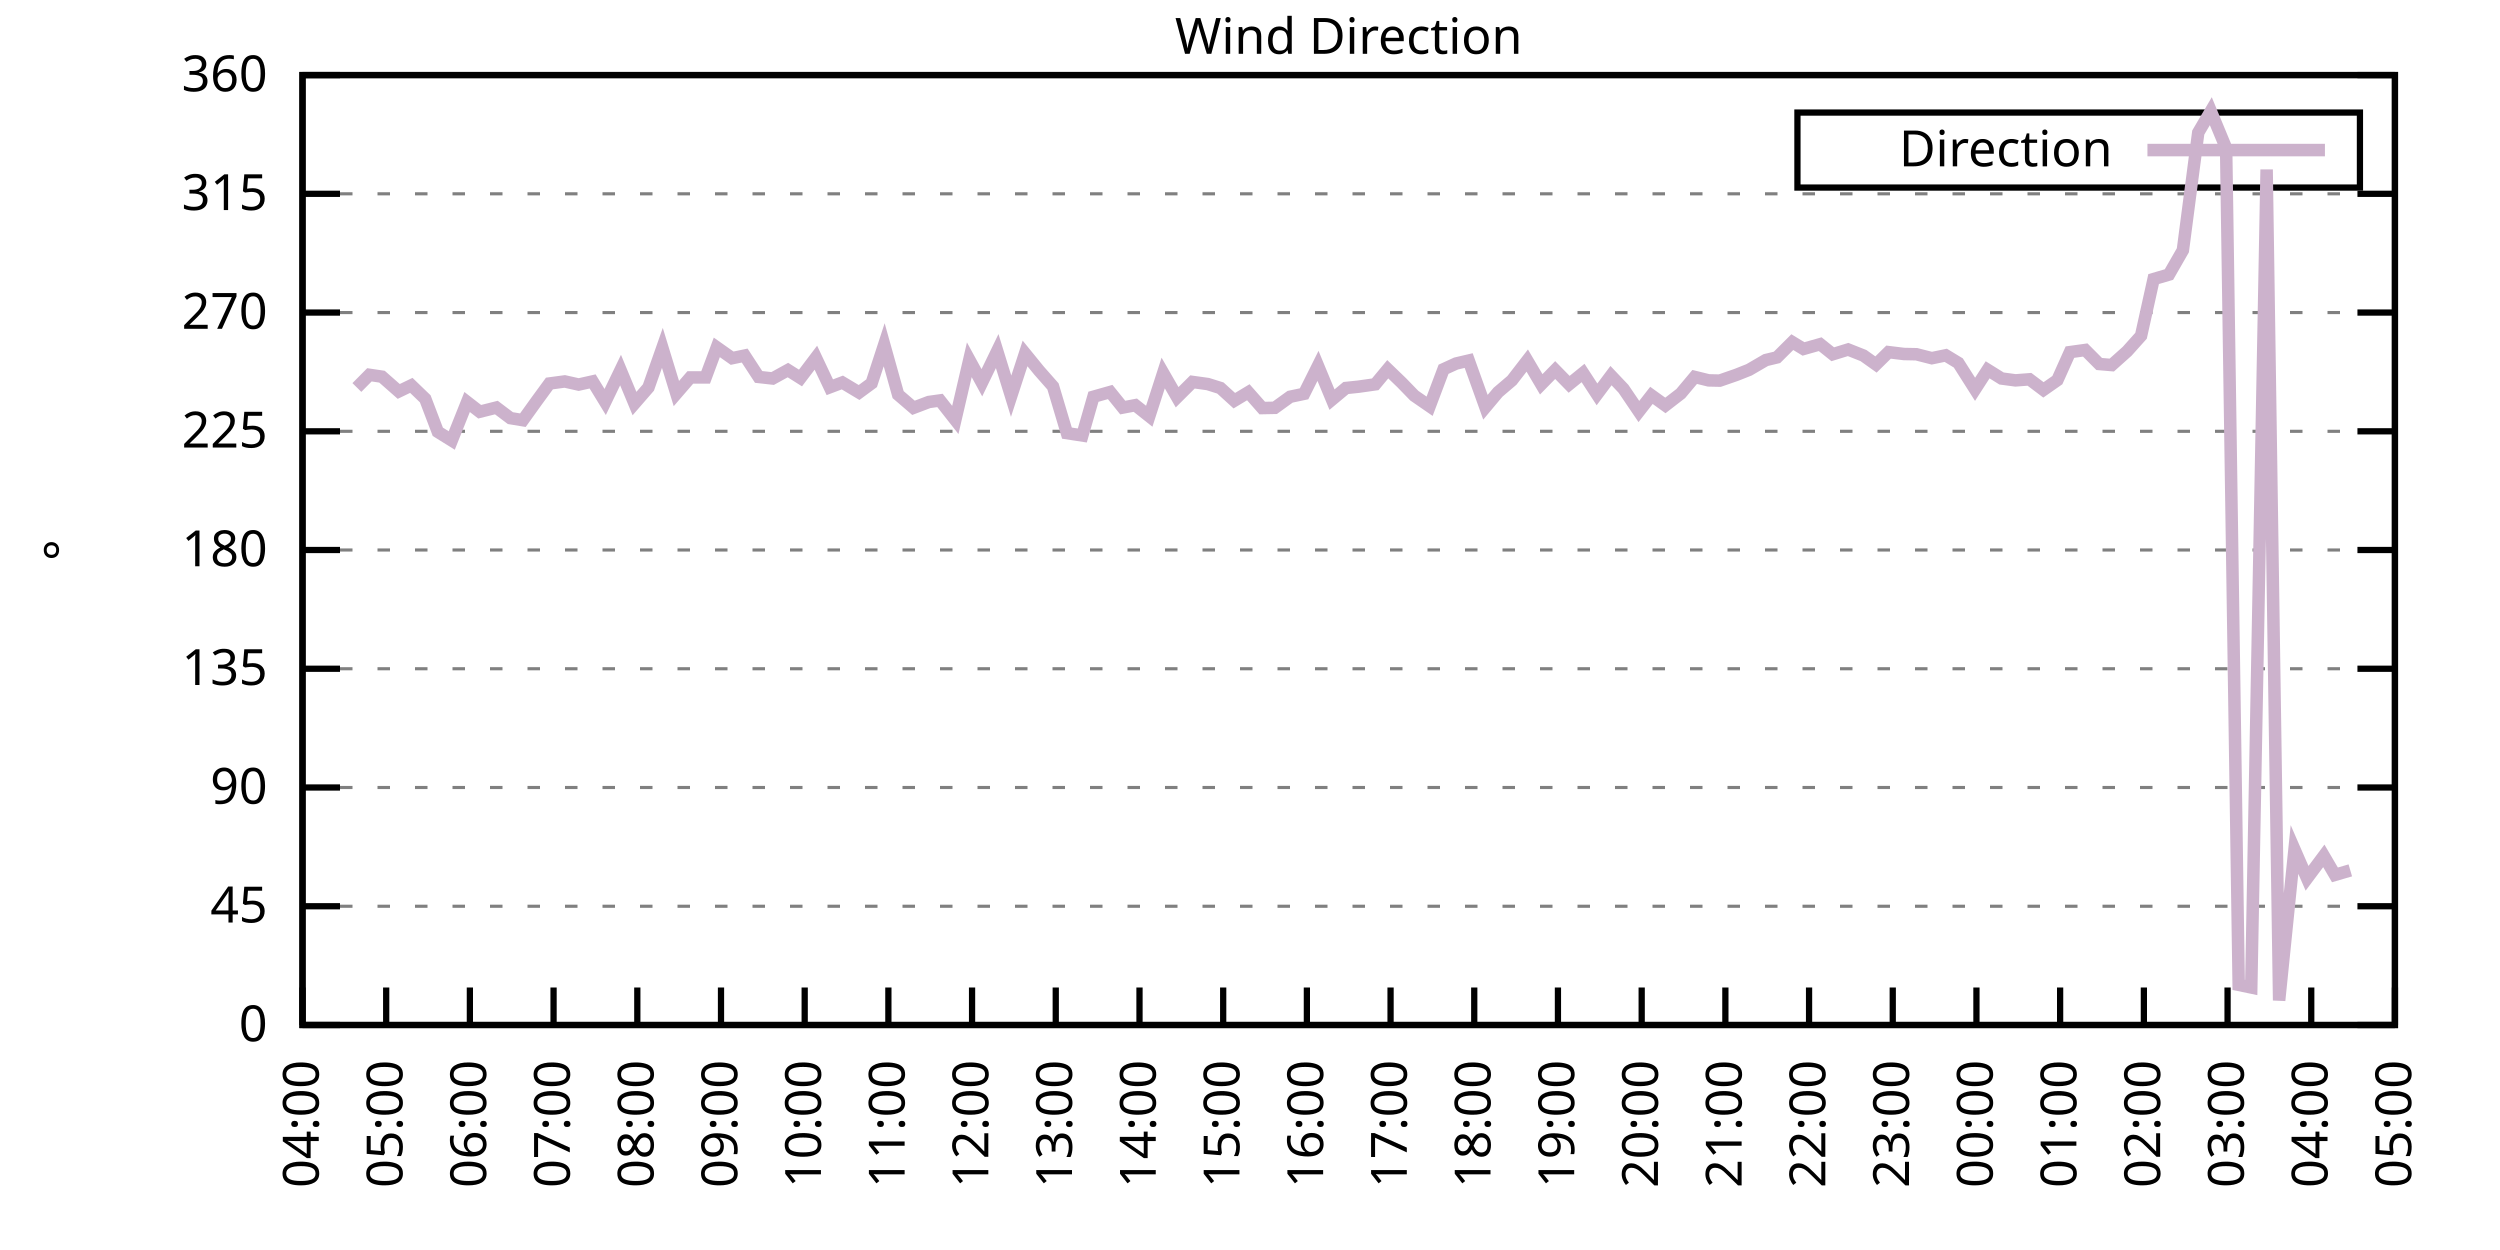
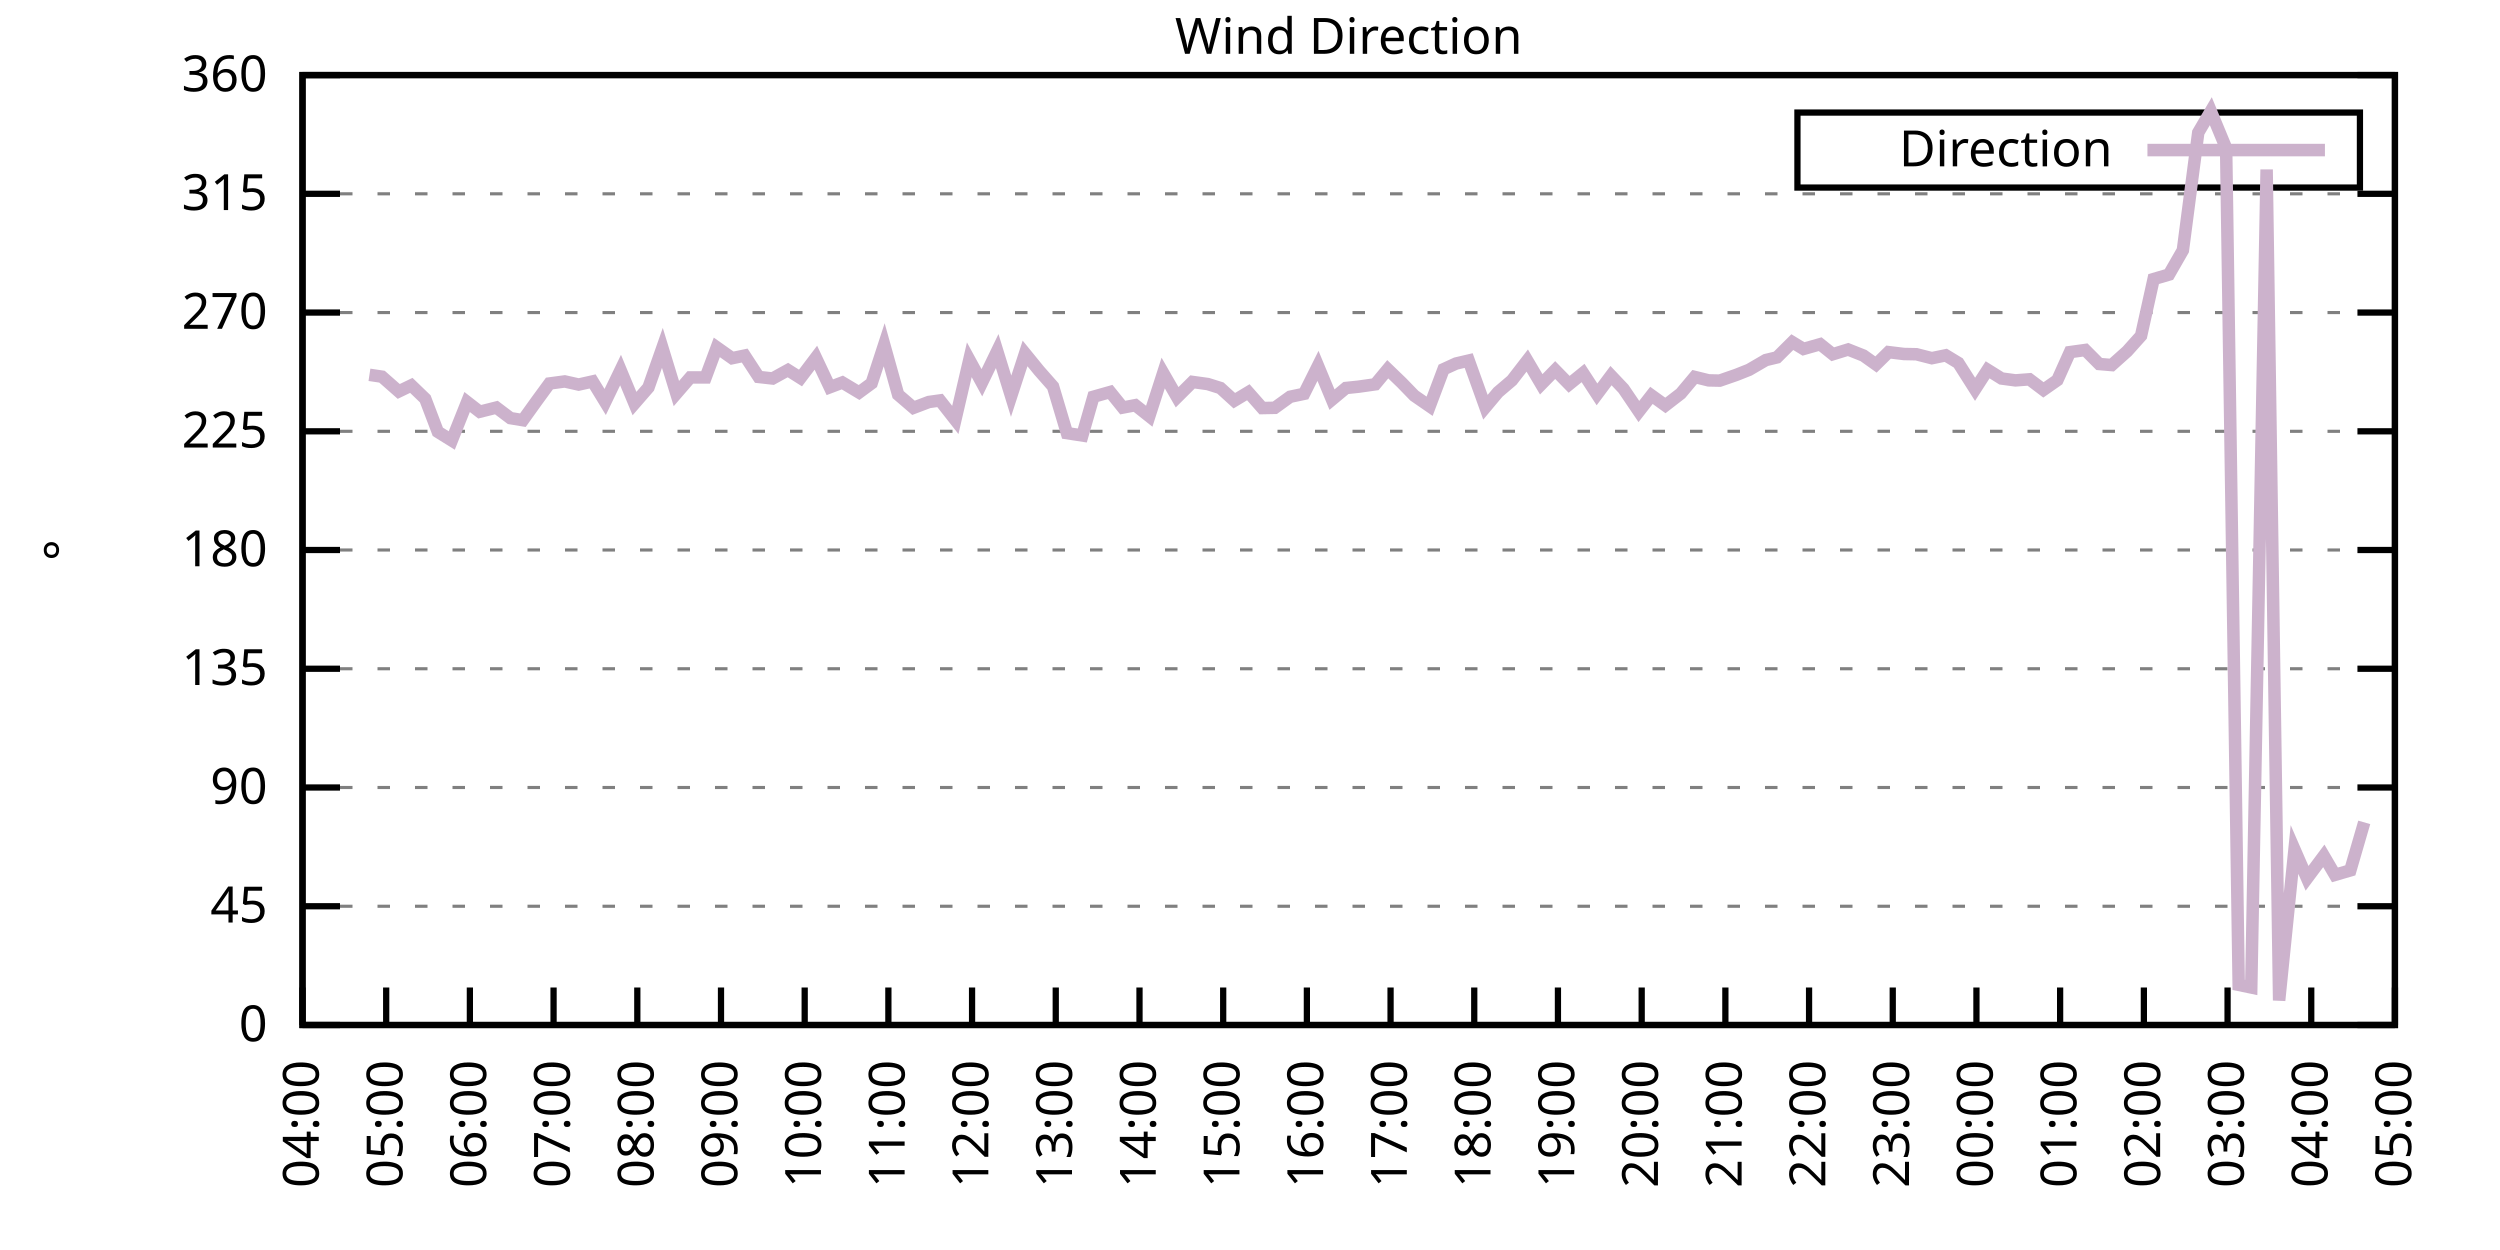
<svg xmlns="http://www.w3.org/2000/svg" xmlns:xlink="http://www.w3.org/1999/xlink" width="400" height="200" viewBox="0 0 400 200">
  <g id="gnuplot_canvas">
    <rect x="0" y="0" width="400" height="200" fill="none" />
    <defs>
      <circle id="gpDot" r="0.5" stroke-width="0.5" stroke="currentColor" />
      <path id="gpPt0" stroke-width="0.333" stroke="currentColor" d="M-1,0 h2 M0,-1 v2" />
      <path id="gpPt1" stroke-width="0.333" stroke="currentColor" d="M-1,-1 L1,1 M1,-1 L-1,1" />
      <path id="gpPt2" stroke-width="0.333" stroke="currentColor" d="M-1,0 L1,0 M0,-1 L0,1 M-1,-1 L1,1 M-1,1 L1,-1" />
      <rect id="gpPt3" stroke-width="0.333" stroke="currentColor" x="-1" y="-1" width="2" height="2" />
      <rect id="gpPt4" stroke-width="0.333" stroke="currentColor" fill="currentColor" x="-1" y="-1" width="2" height="2" />
      <circle id="gpPt5" stroke-width="0.333" stroke="currentColor" cx="0" cy="0" r="1" />
      <use xlink:href="#gpPt5" id="gpPt6" fill="currentColor" stroke="none" />
      <path id="gpPt7" stroke-width="0.333" stroke="currentColor" d="M0,-1.33 L-1.33,0.67 L1.33,0.67 z" />
      <use xlink:href="#gpPt7" id="gpPt8" fill="currentColor" stroke="none" />
      <use xlink:href="#gpPt7" id="gpPt9" stroke="currentColor" transform="rotate(180)" />
      <use xlink:href="#gpPt9" id="gpPt10" fill="currentColor" stroke="none" />
      <use xlink:href="#gpPt3" id="gpPt11" stroke="currentColor" transform="rotate(45)" />
      <use xlink:href="#gpPt11" id="gpPt12" fill="currentColor" stroke="none" />
      <path id="gpPt13" stroke-width="0.333" stroke="currentColor" d="M0,1.330 L1.265,0.411 L0.782,-1.067 L-0.782,-1.076 L-1.265,0.411 z" />
      <use xlink:href="#gpPt13" id="gpPt14" fill="currentColor" stroke="none" />
      <filter id="textbox" filterUnits="objectBoundingBox" x="0" y="0" height="1" width="1">
        <feFlood flood-color="white" flood-opacity="1" result="bgnd" />
        <feComposite in="SourceGraphic" in2="bgnd" operator="atop" />
      </filter>
      <filter id="greybox" filterUnits="objectBoundingBox" x="0" y="0" height="1" width="1">
        <feFlood flood-color="lightgrey" flood-opacity="1" result="grey" />
        <feComposite in="SourceGraphic" in2="grey" operator="atop" />
      </filter>
    </defs>
    <g fill="none" color="white" stroke="currentColor" stroke-width="1.00" stroke-linecap="butt" stroke-linejoin="miter">
</g>
    <g fill="none" color="black" stroke="currentColor" stroke-width="1.00" stroke-linecap="butt" stroke-linejoin="miter">
      <g stroke="none" shape-rendering="crispEdges">
        <polygon fill="rgb(255, 255, 255)" points="48.40,164.00 383.18,164.00 383.18,12.02 48.40,12.02 " />
      </g>
    </g>
    <g fill="none" color="black" stroke="currentColor" stroke-width="1.00" stroke-linecap="butt" stroke-linejoin="miter">
</g>
    <g fill="none" color="black" stroke="black" stroke-width="0.50" stroke-linecap="butt" stroke-linejoin="miter">
</g>
    <g fill="none" color="gray" stroke="currentColor" stroke-width="0.50" stroke-linecap="butt" stroke-linejoin="miter">
      <path stroke="gray" stroke-dasharray="2,4" class="gridline" d="M48.40,164.00 L383.19,164.00  " />
    </g>
    <g fill="none" color="gray" stroke="gray" stroke-width="1.00" stroke-linecap="butt" stroke-linejoin="miter">
</g>
    <g fill="none" color="black" stroke="currentColor" stroke-width="1.00" stroke-linecap="butt" stroke-linejoin="miter">
      <path stroke="black" d="M48.40,164.00 L54.40,164.00 M383.19,164.00 L377.19,164.00  " />
      <g transform="translate(42.80,166.60)" stroke="none" fill="black" font-family="Sans" font-size="8.00" text-anchor="end">
        <text>
          <tspan font-family="Sans"> 0</tspan>
        </text>
      </g>
    </g>
    <g fill="none" color="black" stroke="currentColor" stroke-width="1.00" stroke-linecap="butt" stroke-linejoin="miter">
</g>
    <g fill="none" color="black" stroke="black" stroke-width="0.50" stroke-linecap="butt" stroke-linejoin="miter">
</g>
    <g fill="none" color="gray" stroke="currentColor" stroke-width="0.50" stroke-linecap="butt" stroke-linejoin="miter">
      <path stroke="gray" stroke-dasharray="2,4" class="gridline" d="M48.40,145.00 L383.19,145.00  " />
    </g>
    <g fill="none" color="gray" stroke="gray" stroke-width="1.00" stroke-linecap="butt" stroke-linejoin="miter">
</g>
    <g fill="none" color="black" stroke="currentColor" stroke-width="1.00" stroke-linecap="butt" stroke-linejoin="miter">
      <path stroke="black" d="M48.40,145.00 L54.40,145.00 M383.19,145.00 L377.19,145.00  " />
      <g transform="translate(42.80,147.60)" stroke="none" fill="black" font-family="Sans" font-size="8.00" text-anchor="end">
        <text>
          <tspan font-family="Sans"> 45</tspan>
        </text>
      </g>
    </g>
    <g fill="none" color="black" stroke="currentColor" stroke-width="1.00" stroke-linecap="butt" stroke-linejoin="miter">
</g>
    <g fill="none" color="black" stroke="black" stroke-width="0.50" stroke-linecap="butt" stroke-linejoin="miter">
</g>
    <g fill="none" color="gray" stroke="currentColor" stroke-width="0.50" stroke-linecap="butt" stroke-linejoin="miter">
      <path stroke="gray" stroke-dasharray="2,4" class="gridline" d="M48.40,126.00 L383.19,126.00  " />
    </g>
    <g fill="none" color="gray" stroke="gray" stroke-width="1.00" stroke-linecap="butt" stroke-linejoin="miter">
</g>
    <g fill="none" color="black" stroke="currentColor" stroke-width="1.00" stroke-linecap="butt" stroke-linejoin="miter">
      <path stroke="black" d="M48.40,126.00 L54.40,126.00 M383.19,126.00 L377.19,126.00  " />
      <g transform="translate(42.80,128.60)" stroke="none" fill="black" font-family="Sans" font-size="8.00" text-anchor="end">
        <text>
          <tspan font-family="Sans"> 90</tspan>
        </text>
      </g>
    </g>
    <g fill="none" color="black" stroke="currentColor" stroke-width="1.00" stroke-linecap="butt" stroke-linejoin="miter">
</g>
    <g fill="none" color="black" stroke="black" stroke-width="0.50" stroke-linecap="butt" stroke-linejoin="miter">
</g>
    <g fill="none" color="gray" stroke="currentColor" stroke-width="0.50" stroke-linecap="butt" stroke-linejoin="miter">
      <path stroke="gray" stroke-dasharray="2,4" class="gridline" d="M48.40,107.00 L383.19,107.00  " />
    </g>
    <g fill="none" color="gray" stroke="gray" stroke-width="1.00" stroke-linecap="butt" stroke-linejoin="miter">
</g>
    <g fill="none" color="black" stroke="currentColor" stroke-width="1.00" stroke-linecap="butt" stroke-linejoin="miter">
      <path stroke="black" d="M48.40,107.00 L54.40,107.00 M383.19,107.00 L377.19,107.00  " />
      <g transform="translate(42.80,109.60)" stroke="none" fill="black" font-family="Sans" font-size="8.00" text-anchor="end">
        <text>
          <tspan font-family="Sans"> 135</tspan>
        </text>
      </g>
    </g>
    <g fill="none" color="black" stroke="currentColor" stroke-width="1.00" stroke-linecap="butt" stroke-linejoin="miter">
</g>
    <g fill="none" color="black" stroke="black" stroke-width="0.50" stroke-linecap="butt" stroke-linejoin="miter">
</g>
    <g fill="none" color="gray" stroke="currentColor" stroke-width="0.50" stroke-linecap="butt" stroke-linejoin="miter">
      <path stroke="gray" stroke-dasharray="2,4" class="gridline" d="M48.40,88.00 L383.19,88.00  " />
    </g>
    <g fill="none" color="gray" stroke="gray" stroke-width="1.00" stroke-linecap="butt" stroke-linejoin="miter">
</g>
    <g fill="none" color="black" stroke="currentColor" stroke-width="1.00" stroke-linecap="butt" stroke-linejoin="miter">
      <path stroke="black" d="M48.40,88.00 L54.40,88.00 M383.19,88.00 L377.19,88.00  " />
      <g transform="translate(42.80,90.60)" stroke="none" fill="black" font-family="Sans" font-size="8.00" text-anchor="end">
        <text>
          <tspan font-family="Sans"> 180</tspan>
        </text>
      </g>
    </g>
    <g fill="none" color="black" stroke="currentColor" stroke-width="1.00" stroke-linecap="butt" stroke-linejoin="miter">
</g>
    <g fill="none" color="black" stroke="black" stroke-width="0.50" stroke-linecap="butt" stroke-linejoin="miter">
</g>
    <g fill="none" color="gray" stroke="currentColor" stroke-width="0.50" stroke-linecap="butt" stroke-linejoin="miter">
      <path stroke="gray" stroke-dasharray="2,4" class="gridline" d="M48.40,69.01 L383.19,69.01  " />
    </g>
    <g fill="none" color="gray" stroke="gray" stroke-width="1.00" stroke-linecap="butt" stroke-linejoin="miter">
</g>
    <g fill="none" color="black" stroke="currentColor" stroke-width="1.00" stroke-linecap="butt" stroke-linejoin="miter">
      <path stroke="black" d="M48.40,69.01 L54.40,69.01 M383.19,69.01 L377.19,69.01  " />
      <g transform="translate(42.80,71.61)" stroke="none" fill="black" font-family="Sans" font-size="8.00" text-anchor="end">
        <text>
          <tspan font-family="Sans"> 225</tspan>
        </text>
      </g>
    </g>
    <g fill="none" color="black" stroke="currentColor" stroke-width="1.00" stroke-linecap="butt" stroke-linejoin="miter">
</g>
    <g fill="none" color="black" stroke="black" stroke-width="0.50" stroke-linecap="butt" stroke-linejoin="miter">
</g>
    <g fill="none" color="gray" stroke="currentColor" stroke-width="0.50" stroke-linecap="butt" stroke-linejoin="miter">
      <path stroke="gray" stroke-dasharray="2,4" class="gridline" d="M48.40,50.01 L383.19,50.01  " />
    </g>
    <g fill="none" color="gray" stroke="gray" stroke-width="1.00" stroke-linecap="butt" stroke-linejoin="miter">
</g>
    <g fill="none" color="black" stroke="currentColor" stroke-width="1.00" stroke-linecap="butt" stroke-linejoin="miter">
      <path stroke="black" d="M48.40,50.01 L54.40,50.01 M383.19,50.01 L377.19,50.01  " />
      <g transform="translate(42.80,52.61)" stroke="none" fill="black" font-family="Sans" font-size="8.00" text-anchor="end">
        <text>
          <tspan font-family="Sans"> 270</tspan>
        </text>
      </g>
    </g>
    <g fill="none" color="black" stroke="currentColor" stroke-width="1.00" stroke-linecap="butt" stroke-linejoin="miter">
</g>
    <g fill="none" color="black" stroke="black" stroke-width="0.50" stroke-linecap="butt" stroke-linejoin="miter">
</g>
    <g fill="none" color="gray" stroke="currentColor" stroke-width="0.50" stroke-linecap="butt" stroke-linejoin="miter">
      <path stroke="gray" stroke-dasharray="2,4" class="gridline" d="M48.40,31.01 L383.19,31.01  " />
    </g>
    <g fill="none" color="gray" stroke="gray" stroke-width="1.00" stroke-linecap="butt" stroke-linejoin="miter">
</g>
    <g fill="none" color="black" stroke="currentColor" stroke-width="1.00" stroke-linecap="butt" stroke-linejoin="miter">
      <path stroke="black" d="M48.40,31.01 L54.40,31.01 M383.19,31.01 L377.19,31.01  " />
      <g transform="translate(42.80,33.61)" stroke="none" fill="black" font-family="Sans" font-size="8.00" text-anchor="end">
        <text>
          <tspan font-family="Sans"> 315</tspan>
        </text>
      </g>
    </g>
    <g fill="none" color="black" stroke="currentColor" stroke-width="1.00" stroke-linecap="butt" stroke-linejoin="miter">
</g>
    <g fill="none" color="black" stroke="black" stroke-width="0.50" stroke-linecap="butt" stroke-linejoin="miter">
</g>
    <g fill="none" color="gray" stroke="currentColor" stroke-width="0.50" stroke-linecap="butt" stroke-linejoin="miter">
      <path stroke="gray" stroke-dasharray="2,4" class="gridline" d="M48.40,12.01 L383.19,12.01  " />
    </g>
    <g fill="none" color="gray" stroke="gray" stroke-width="1.00" stroke-linecap="butt" stroke-linejoin="miter">
</g>
    <g fill="none" color="black" stroke="currentColor" stroke-width="1.00" stroke-linecap="butt" stroke-linejoin="miter">
      <path stroke="black" d="M48.40,12.01 L54.40,12.01 M383.19,12.01 L377.19,12.01  " />
      <g transform="translate(42.80,14.61)" stroke="none" fill="black" font-family="Sans" font-size="8.00" text-anchor="end">
        <text>
          <tspan font-family="Sans"> 360</tspan>
        </text>
      </g>
    </g>
    <g fill="none" color="black" stroke="currentColor" stroke-width="1.00" stroke-linecap="butt" stroke-linejoin="miter">
      <path stroke="black" d="M48.40,164.00 L48.40,158.00  " />
      <g transform="translate(51.00,169.60) rotate(270.00)" stroke="none" fill="black" font-family="Sans" font-size="8.00" text-anchor="end">
        <text>
          <tspan font-family="Sans">04:00</tspan>
        </text>
      </g>
    </g>
    <g fill="none" color="black" stroke="currentColor" stroke-width="1.00" stroke-linecap="butt" stroke-linejoin="miter">
      <path stroke="black" d="M61.79,164.00 L61.79,158.00  " />
      <g transform="translate(64.39,169.60) rotate(270.00)" stroke="none" fill="black" font-family="Sans" font-size="8.00" text-anchor="end">
        <text>
          <tspan font-family="Sans">05:00</tspan>
        </text>
      </g>
    </g>
    <g fill="none" color="black" stroke="currentColor" stroke-width="1.00" stroke-linecap="butt" stroke-linejoin="miter">
      <path stroke="black" d="M75.18,164.00 L75.18,158.00  " />
      <g transform="translate(77.78,169.60) rotate(270.00)" stroke="none" fill="black" font-family="Sans" font-size="8.00" text-anchor="end">
        <text>
          <tspan font-family="Sans">06:00</tspan>
        </text>
      </g>
    </g>
    <g fill="none" color="black" stroke="currentColor" stroke-width="1.00" stroke-linecap="butt" stroke-linejoin="miter">
      <path stroke="black" d="M88.57,164.00 L88.57,158.00  " />
      <g transform="translate(91.17,169.60) rotate(270.00)" stroke="none" fill="black" font-family="Sans" font-size="8.00" text-anchor="end">
        <text>
          <tspan font-family="Sans">07:00</tspan>
        </text>
      </g>
    </g>
    <g fill="none" color="black" stroke="currentColor" stroke-width="1.00" stroke-linecap="butt" stroke-linejoin="miter">
      <path stroke="black" d="M101.97,164.00 L101.97,158.00  " />
      <g transform="translate(104.57,169.60) rotate(270.00)" stroke="none" fill="black" font-family="Sans" font-size="8.00" text-anchor="end">
        <text>
          <tspan font-family="Sans">08:00</tspan>
        </text>
      </g>
    </g>
    <g fill="none" color="black" stroke="currentColor" stroke-width="1.00" stroke-linecap="butt" stroke-linejoin="miter">
      <path stroke="black" d="M115.36,164.00 L115.36,158.00  " />
      <g transform="translate(117.96,169.60) rotate(270.00)" stroke="none" fill="black" font-family="Sans" font-size="8.00" text-anchor="end">
        <text>
          <tspan font-family="Sans">09:00</tspan>
        </text>
      </g>
    </g>
    <g fill="none" color="black" stroke="currentColor" stroke-width="1.00" stroke-linecap="butt" stroke-linejoin="miter">
      <path stroke="black" d="M128.75,164.00 L128.75,158.00  " />
      <g transform="translate(131.35,169.60) rotate(270.00)" stroke="none" fill="black" font-family="Sans" font-size="8.00" text-anchor="end">
        <text>
          <tspan font-family="Sans">10:00</tspan>
        </text>
      </g>
    </g>
    <g fill="none" color="black" stroke="currentColor" stroke-width="1.00" stroke-linecap="butt" stroke-linejoin="miter">
      <path stroke="black" d="M142.14,164.00 L142.14,158.00  " />
      <g transform="translate(144.74,169.60) rotate(270.00)" stroke="none" fill="black" font-family="Sans" font-size="8.00" text-anchor="end">
        <text>
          <tspan font-family="Sans">11:00</tspan>
        </text>
      </g>
    </g>
    <g fill="none" color="black" stroke="currentColor" stroke-width="1.00" stroke-linecap="butt" stroke-linejoin="miter">
      <path stroke="black" d="M155.53,164.00 L155.53,158.00  " />
      <g transform="translate(158.13,169.60) rotate(270.00)" stroke="none" fill="black" font-family="Sans" font-size="8.00" text-anchor="end">
        <text>
          <tspan font-family="Sans">12:00</tspan>
        </text>
      </g>
    </g>
    <g fill="none" color="black" stroke="currentColor" stroke-width="1.00" stroke-linecap="butt" stroke-linejoin="miter">
      <path stroke="black" d="M168.92,164.00 L168.92,158.00  " />
      <g transform="translate(171.52,169.60) rotate(270.00)" stroke="none" fill="black" font-family="Sans" font-size="8.00" text-anchor="end">
        <text>
          <tspan font-family="Sans">13:00</tspan>
        </text>
      </g>
    </g>
    <g fill="none" color="black" stroke="currentColor" stroke-width="1.00" stroke-linecap="butt" stroke-linejoin="miter">
      <path stroke="black" d="M182.32,164.00 L182.32,158.00  " />
      <g transform="translate(184.92,169.60) rotate(270.00)" stroke="none" fill="black" font-family="Sans" font-size="8.00" text-anchor="end">
        <text>
          <tspan font-family="Sans">14:00</tspan>
        </text>
      </g>
    </g>
    <g fill="none" color="black" stroke="currentColor" stroke-width="1.00" stroke-linecap="butt" stroke-linejoin="miter">
      <path stroke="black" d="M195.71,164.00 L195.71,158.00  " />
      <g transform="translate(198.31,169.60) rotate(270.00)" stroke="none" fill="black" font-family="Sans" font-size="8.00" text-anchor="end">
        <text>
          <tspan font-family="Sans">15:00</tspan>
        </text>
      </g>
    </g>
    <g fill="none" color="black" stroke="currentColor" stroke-width="1.00" stroke-linecap="butt" stroke-linejoin="miter">
      <path stroke="black" d="M209.10,164.00 L209.10,158.00  " />
      <g transform="translate(211.70,169.60) rotate(270.00)" stroke="none" fill="black" font-family="Sans" font-size="8.00" text-anchor="end">
        <text>
          <tspan font-family="Sans">16:00</tspan>
        </text>
      </g>
    </g>
    <g fill="none" color="black" stroke="currentColor" stroke-width="1.00" stroke-linecap="butt" stroke-linejoin="miter">
      <path stroke="black" d="M222.49,164.00 L222.49,158.00  " />
      <g transform="translate(225.09,169.60) rotate(270.00)" stroke="none" fill="black" font-family="Sans" font-size="8.00" text-anchor="end">
        <text>
          <tspan font-family="Sans">17:00</tspan>
        </text>
      </g>
    </g>
    <g fill="none" color="black" stroke="currentColor" stroke-width="1.00" stroke-linecap="butt" stroke-linejoin="miter">
      <path stroke="black" d="M235.88,164.00 L235.88,158.00  " />
      <g transform="translate(238.48,169.60) rotate(270.00)" stroke="none" fill="black" font-family="Sans" font-size="8.00" text-anchor="end">
        <text>
          <tspan font-family="Sans">18:00</tspan>
        </text>
      </g>
    </g>
    <g fill="none" color="black" stroke="currentColor" stroke-width="1.00" stroke-linecap="butt" stroke-linejoin="miter">
      <path stroke="black" d="M249.27,164.00 L249.27,158.00  " />
      <g transform="translate(251.87,169.60) rotate(270.00)" stroke="none" fill="black" font-family="Sans" font-size="8.00" text-anchor="end">
        <text>
          <tspan font-family="Sans">19:00</tspan>
        </text>
      </g>
    </g>
    <g fill="none" color="black" stroke="currentColor" stroke-width="1.00" stroke-linecap="butt" stroke-linejoin="miter">
      <path stroke="black" d="M262.67,164.00 L262.67,158.00  " />
      <g transform="translate(265.27,169.60) rotate(270.00)" stroke="none" fill="black" font-family="Sans" font-size="8.00" text-anchor="end">
        <text>
          <tspan font-family="Sans">20:00</tspan>
        </text>
      </g>
    </g>
    <g fill="none" color="black" stroke="currentColor" stroke-width="1.00" stroke-linecap="butt" stroke-linejoin="miter">
      <path stroke="black" d="M276.06,164.00 L276.06,158.00  " />
      <g transform="translate(278.66,169.60) rotate(270.00)" stroke="none" fill="black" font-family="Sans" font-size="8.00" text-anchor="end">
        <text>
          <tspan font-family="Sans">21:00</tspan>
        </text>
      </g>
    </g>
    <g fill="none" color="black" stroke="currentColor" stroke-width="1.00" stroke-linecap="butt" stroke-linejoin="miter">
      <path stroke="black" d="M289.45,164.00 L289.45,158.00  " />
      <g transform="translate(292.05,169.60) rotate(270.00)" stroke="none" fill="black" font-family="Sans" font-size="8.00" text-anchor="end">
        <text>
          <tspan font-family="Sans">22:00</tspan>
        </text>
      </g>
    </g>
    <g fill="none" color="black" stroke="currentColor" stroke-width="1.00" stroke-linecap="butt" stroke-linejoin="miter">
      <path stroke="black" d="M302.84,164.00 L302.84,158.00  " />
      <g transform="translate(305.44,169.60) rotate(270.00)" stroke="none" fill="black" font-family="Sans" font-size="8.00" text-anchor="end">
        <text>
          <tspan font-family="Sans">23:00</tspan>
        </text>
      </g>
    </g>
    <g fill="none" color="black" stroke="currentColor" stroke-width="1.00" stroke-linecap="butt" stroke-linejoin="miter">
      <path stroke="black" d="M316.23,164.00 L316.23,158.00  " />
      <g transform="translate(318.83,169.60) rotate(270.00)" stroke="none" fill="black" font-family="Sans" font-size="8.00" text-anchor="end">
        <text>
          <tspan font-family="Sans">00:00</tspan>
        </text>
      </g>
    </g>
    <g fill="none" color="black" stroke="currentColor" stroke-width="1.00" stroke-linecap="butt" stroke-linejoin="miter">
      <path stroke="black" d="M329.62,164.00 L329.62,158.00  " />
      <g transform="translate(332.22,169.60) rotate(270.00)" stroke="none" fill="black" font-family="Sans" font-size="8.00" text-anchor="end">
        <text>
          <tspan font-family="Sans">01:00</tspan>
        </text>
      </g>
    </g>
    <g fill="none" color="black" stroke="currentColor" stroke-width="1.00" stroke-linecap="butt" stroke-linejoin="miter">
      <path stroke="black" d="M343.02,164.00 L343.02,158.00  " />
      <g transform="translate(345.62,169.60) rotate(270.00)" stroke="none" fill="black" font-family="Sans" font-size="8.00" text-anchor="end">
        <text>
          <tspan font-family="Sans">02:00</tspan>
        </text>
      </g>
    </g>
    <g fill="none" color="black" stroke="currentColor" stroke-width="1.00" stroke-linecap="butt" stroke-linejoin="miter">
      <path stroke="black" d="M356.41,164.00 L356.41,158.00  " />
      <g transform="translate(359.01,169.60) rotate(270.00)" stroke="none" fill="black" font-family="Sans" font-size="8.00" text-anchor="end">
        <text>
          <tspan font-family="Sans">03:00</tspan>
        </text>
      </g>
    </g>
    <g fill="none" color="black" stroke="currentColor" stroke-width="1.00" stroke-linecap="butt" stroke-linejoin="miter">
      <path stroke="black" d="M369.80,164.00 L369.80,158.00  " />
      <g transform="translate(372.40,169.60) rotate(270.00)" stroke="none" fill="black" font-family="Sans" font-size="8.00" text-anchor="end">
        <text>
          <tspan font-family="Sans">04:00</tspan>
        </text>
      </g>
    </g>
    <g fill="none" color="black" stroke="currentColor" stroke-width="1.00" stroke-linecap="butt" stroke-linejoin="miter">
      <path stroke="black" d="M383.19,164.00 L383.19,158.00  " />
      <g transform="translate(385.79,169.60) rotate(270.00)" stroke="none" fill="black" font-family="Sans" font-size="8.00" text-anchor="end">
        <text>
          <tspan font-family="Sans">05:00</tspan>
        </text>
      </g>
    </g>
    <g fill="none" color="black" stroke="currentColor" stroke-width="1.00" stroke-linecap="butt" stroke-linejoin="miter">
</g>
    <g fill="none" color="black" stroke="currentColor" stroke-width="1.00" stroke-linecap="butt" stroke-linejoin="miter">
      <path stroke="black" d="M48.40,12.01 L48.40,164.00 L383.19,164.00 L383.19,12.01 L48.40,12.01 Z  " />
    </g>
    <g fill="none" color="black" stroke="currentColor" stroke-width="1.00" stroke-linecap="butt" stroke-linejoin="miter">
</g>
    <g fill="none" color="black" stroke="currentColor" stroke-width="1.00" stroke-linecap="butt" stroke-linejoin="miter">
      <path stroke="black" d="M287.59,30.01 L287.59,18.01 L377.59,18.01 L377.59,30.01 L287.59,30.01 Z  " />
    </g>
    <g id="Wind_direction_plot_1">
      <g fill="none" color="white" stroke="black" stroke-width="2.00" stroke-linecap="butt" stroke-linejoin="miter">
</g>
      <g fill="none" color="black" stroke="currentColor" stroke-width="2.00" stroke-linecap="butt" stroke-linejoin="miter">
        <g transform="translate(337.99,26.61)" stroke="none" fill="black" font-family="Sans" font-size="8.00" text-anchor="end">
          <text>
            <tspan font-family="Sans">Direction</tspan>
          </text>
        </g>
      </g>
      <g fill="none" color="black" stroke="currentColor" stroke-width="2.00" stroke-linecap="butt" stroke-linejoin="miter">
-         <path stroke="rgb(204, 178, 204)" d="M343.59,24.01 L371.99,24.01 M57.10,62.00 L59.11,59.97 L61.12,60.27 L63.80,62.63 L65.81,61.66 L68.04,63.81   L70.05,69.09 L72.28,70.48 L74.74,64.32 L76.75,65.88 L79.42,65.21 L81.66,66.90 L83.66,67.23 L85.90,64.11   L87.91,61.36 L90.36,61.03 L92.59,61.53 L94.82,61.03 L96.83,64.32 L99.29,59.21 L101.52,64.57 L103.75,62.00   L105.98,55.66 L108.22,62.97 L110.45,60.39 L112.90,60.39 L114.69,55.58 L117.14,57.31 L119.15,56.89 L121.38,60.31   L123.62,60.56 L126.07,59.21 L128.08,60.48 L130.54,57.23 L132.77,61.96 L134.78,61.20 L137.45,62.80 L139.46,61.32   L141.47,55.16 L143.70,63.14 L146.16,65.25 L148.61,64.32 L150.40,64.07 L152.85,67.19 L155.09,57.56 L157.10,61.24   L159.55,56.17 L161.78,63.39 L164.01,56.55 L166.25,59.30 L168.48,61.83 L170.71,69.30 L173.17,69.68 L174.95,63.48   L177.63,62.72 L179.64,65.21 L181.65,64.83 L183.88,66.60 L186.11,59.68 L188.34,63.56 L190.80,61.11 L193.25,61.45   L195.26,62.08 L197.49,64.11 L199.73,62.76 L201.96,65.29 L203.97,65.25 L206.42,63.48 L208.65,63.01 L210.88,58.54   L213.12,63.94 L215.35,62.08 L217.36,61.87 L220.04,61.49 L222.04,59.08 L224.28,61.24 L226.29,63.31 L228.74,65.00   L230.97,59.08 L232.98,58.16 L234.99,57.69 L237.67,65.16 L239.68,62.76 L241.91,60.86 L244.36,57.69 L246.60,61.49   L248.83,59.21 L251.06,61.49 L253.29,59.68 L255.52,63.10 L257.76,60.10 L259.76,62.21 L262.22,65.84 L264.23,63.26   L266.46,64.87 L268.92,62.97 L271.15,60.31 L273.38,60.86 L275.16,60.90 L277.84,59.97 L279.85,59.17 L282.53,57.61   L284.32,57.18 L286.77,54.74 L288.56,55.83 L291.23,55.07 L293.24,56.68 L295.70,55.92 L298.15,56.89 L300.16,58.32   L302.17,56.34 L304.63,56.64 L306.63,56.68 L309.09,57.31 L311.32,56.85 L313.33,58.07 L316.01,62.29 L318.02,59.17   L320.25,60.56 L322.48,60.86 L324.71,60.69 L326.95,62.38 L329.18,60.82 L331.19,56.34 L333.64,56.00 L335.87,58.24   L337.88,58.41 L340.34,56.21 L342.57,53.72 L344.58,44.65 L347.03,43.93 L349.26,40.04 L351.72,21.21 L353.73,17.79   L356.18,23.70 L358.19,157.58 L360.20,158.00 L362.66,27.12 L364.66,160.07 L367.12,135.92 L369.13,140.53 L371.81,136.94   L373.59,139.98 L376.05,139.26  " />
+         <path stroke="rgb(204, 178, 204)" d="M343.59,24.01 L371.99,24.01 M59.11,59.97 L61.12,60.27 L63.80,62.63 L65.81,61.66 L68.04,63.81 L70.05,69.09   L72.28,70.48 L74.74,64.32 L76.75,65.88 L79.42,65.21 L81.66,66.90 L83.66,67.23 L85.90,64.11 L87.91,61.36   L90.36,61.03 L92.59,61.53 L94.82,61.03 L96.83,64.32 L99.29,59.21 L101.52,64.57 L103.75,62.00 L105.98,55.66   L108.22,62.97 L110.45,60.39 L112.90,60.39 L114.69,55.58 L117.14,57.31 L119.15,56.89 L121.38,60.31 L123.62,60.56   L126.07,59.21 L128.08,60.48 L130.54,57.23 L132.77,61.96 L134.78,61.20 L137.45,62.80 L139.46,61.32 L141.47,55.16   L143.70,63.14 L146.16,65.25 L148.61,64.32 L150.40,64.07 L152.85,67.19 L155.09,57.56 L157.10,61.24 L159.55,56.17   L161.78,63.39 L164.01,56.55 L166.25,59.30 L168.48,61.83 L170.71,69.30 L173.17,69.68 L174.95,63.48 L177.63,62.72   L179.64,65.21 L181.65,64.83 L183.88,66.60 L186.11,59.68 L188.34,63.56 L190.80,61.11 L193.25,61.45 L195.26,62.08   L197.49,64.11 L199.73,62.76 L201.96,65.29 L203.97,65.25 L206.42,63.48 L208.65,63.01 L210.88,58.54 L213.12,63.94   L215.35,62.08 L217.36,61.87 L220.04,61.49 L222.04,59.08 L224.28,61.24 L226.29,63.31 L228.74,65.00 L230.97,59.08   L232.98,58.16 L234.99,57.69 L237.67,65.16 L239.68,62.76 L241.91,60.86 L244.36,57.69 L246.60,61.49 L248.83,59.21   L251.06,61.49 L253.29,59.68 L255.52,63.10 L257.76,60.10 L259.76,62.21 L262.22,65.84 L264.23,63.26 L266.46,64.87   L268.92,62.97 L271.15,60.31 L273.38,60.86 L275.16,60.90 L277.84,59.97 L279.85,59.17 L282.53,57.61 L284.32,57.18   L286.77,54.74 L288.56,55.83 L291.23,55.07 L293.24,56.68 L295.70,55.92 L298.15,56.89 L300.16,58.32 L302.17,56.34   L304.63,56.64 L306.63,56.68 L309.09,57.31 L311.32,56.85 L313.33,58.07 L316.01,62.29 L318.02,59.17 L320.25,60.56   L322.48,60.86 L324.71,60.69 L326.95,62.38 L329.18,60.82 L331.19,56.34 L333.64,56.00 L335.87,58.24 L337.88,58.41   L340.34,56.21 L342.57,53.72 L344.58,44.65 L347.03,43.93 L349.26,40.04 L351.72,21.21 L353.73,17.79 L356.18,23.70   L358.19,157.58 L360.20,158.00 L362.66,27.12 L364.66,160.07 L367.12,135.92 L369.13,140.53 L371.81,136.94 L373.59,139.98   L376.05,139.26 L378.28,131.58  " />
      </g>
    </g>
    <g fill="none" color="black" stroke="currentColor" stroke-width="2.00" stroke-linecap="butt" stroke-linejoin="miter">
</g>
    <g fill="none" color="black" stroke="black" stroke-width="1.00" stroke-linecap="butt" stroke-linejoin="miter">
</g>
    <g fill="none" color="black" stroke="currentColor" stroke-width="1.00" stroke-linecap="butt" stroke-linejoin="miter">
      <path stroke="black" d="M48.40,12.01 L48.40,164.00 L383.19,164.00 L383.19,12.01 L48.40,12.01 Z  " />
      <g transform="translate(12.80,88.01) rotate(270.00)" stroke="none" fill="black" font-family="Sans" font-size="8.00" text-anchor="middle">
        <text>
          <tspan font-family="Sans">°</tspan>
        </text>
      </g>
    </g>
    <g fill="none" color="black" stroke="currentColor" stroke-width="1.00" stroke-linecap="butt" stroke-linejoin="miter">
</g>
    <g fill="none" color="black" stroke="currentColor" stroke-width="1.00" stroke-linecap="butt" stroke-linejoin="miter">
      <g transform="translate(215.79,8.61)" stroke="none" fill="black" font-family="Sans" font-size="8.00" text-anchor="middle">
        <text>
          <tspan font-family="Sans">Wind Direction</tspan>
        </text>
      </g>
    </g>
    <g fill="none" color="black" stroke="currentColor" stroke-width="1.00" stroke-linecap="butt" stroke-linejoin="miter">
</g>
  </g>
</svg>
